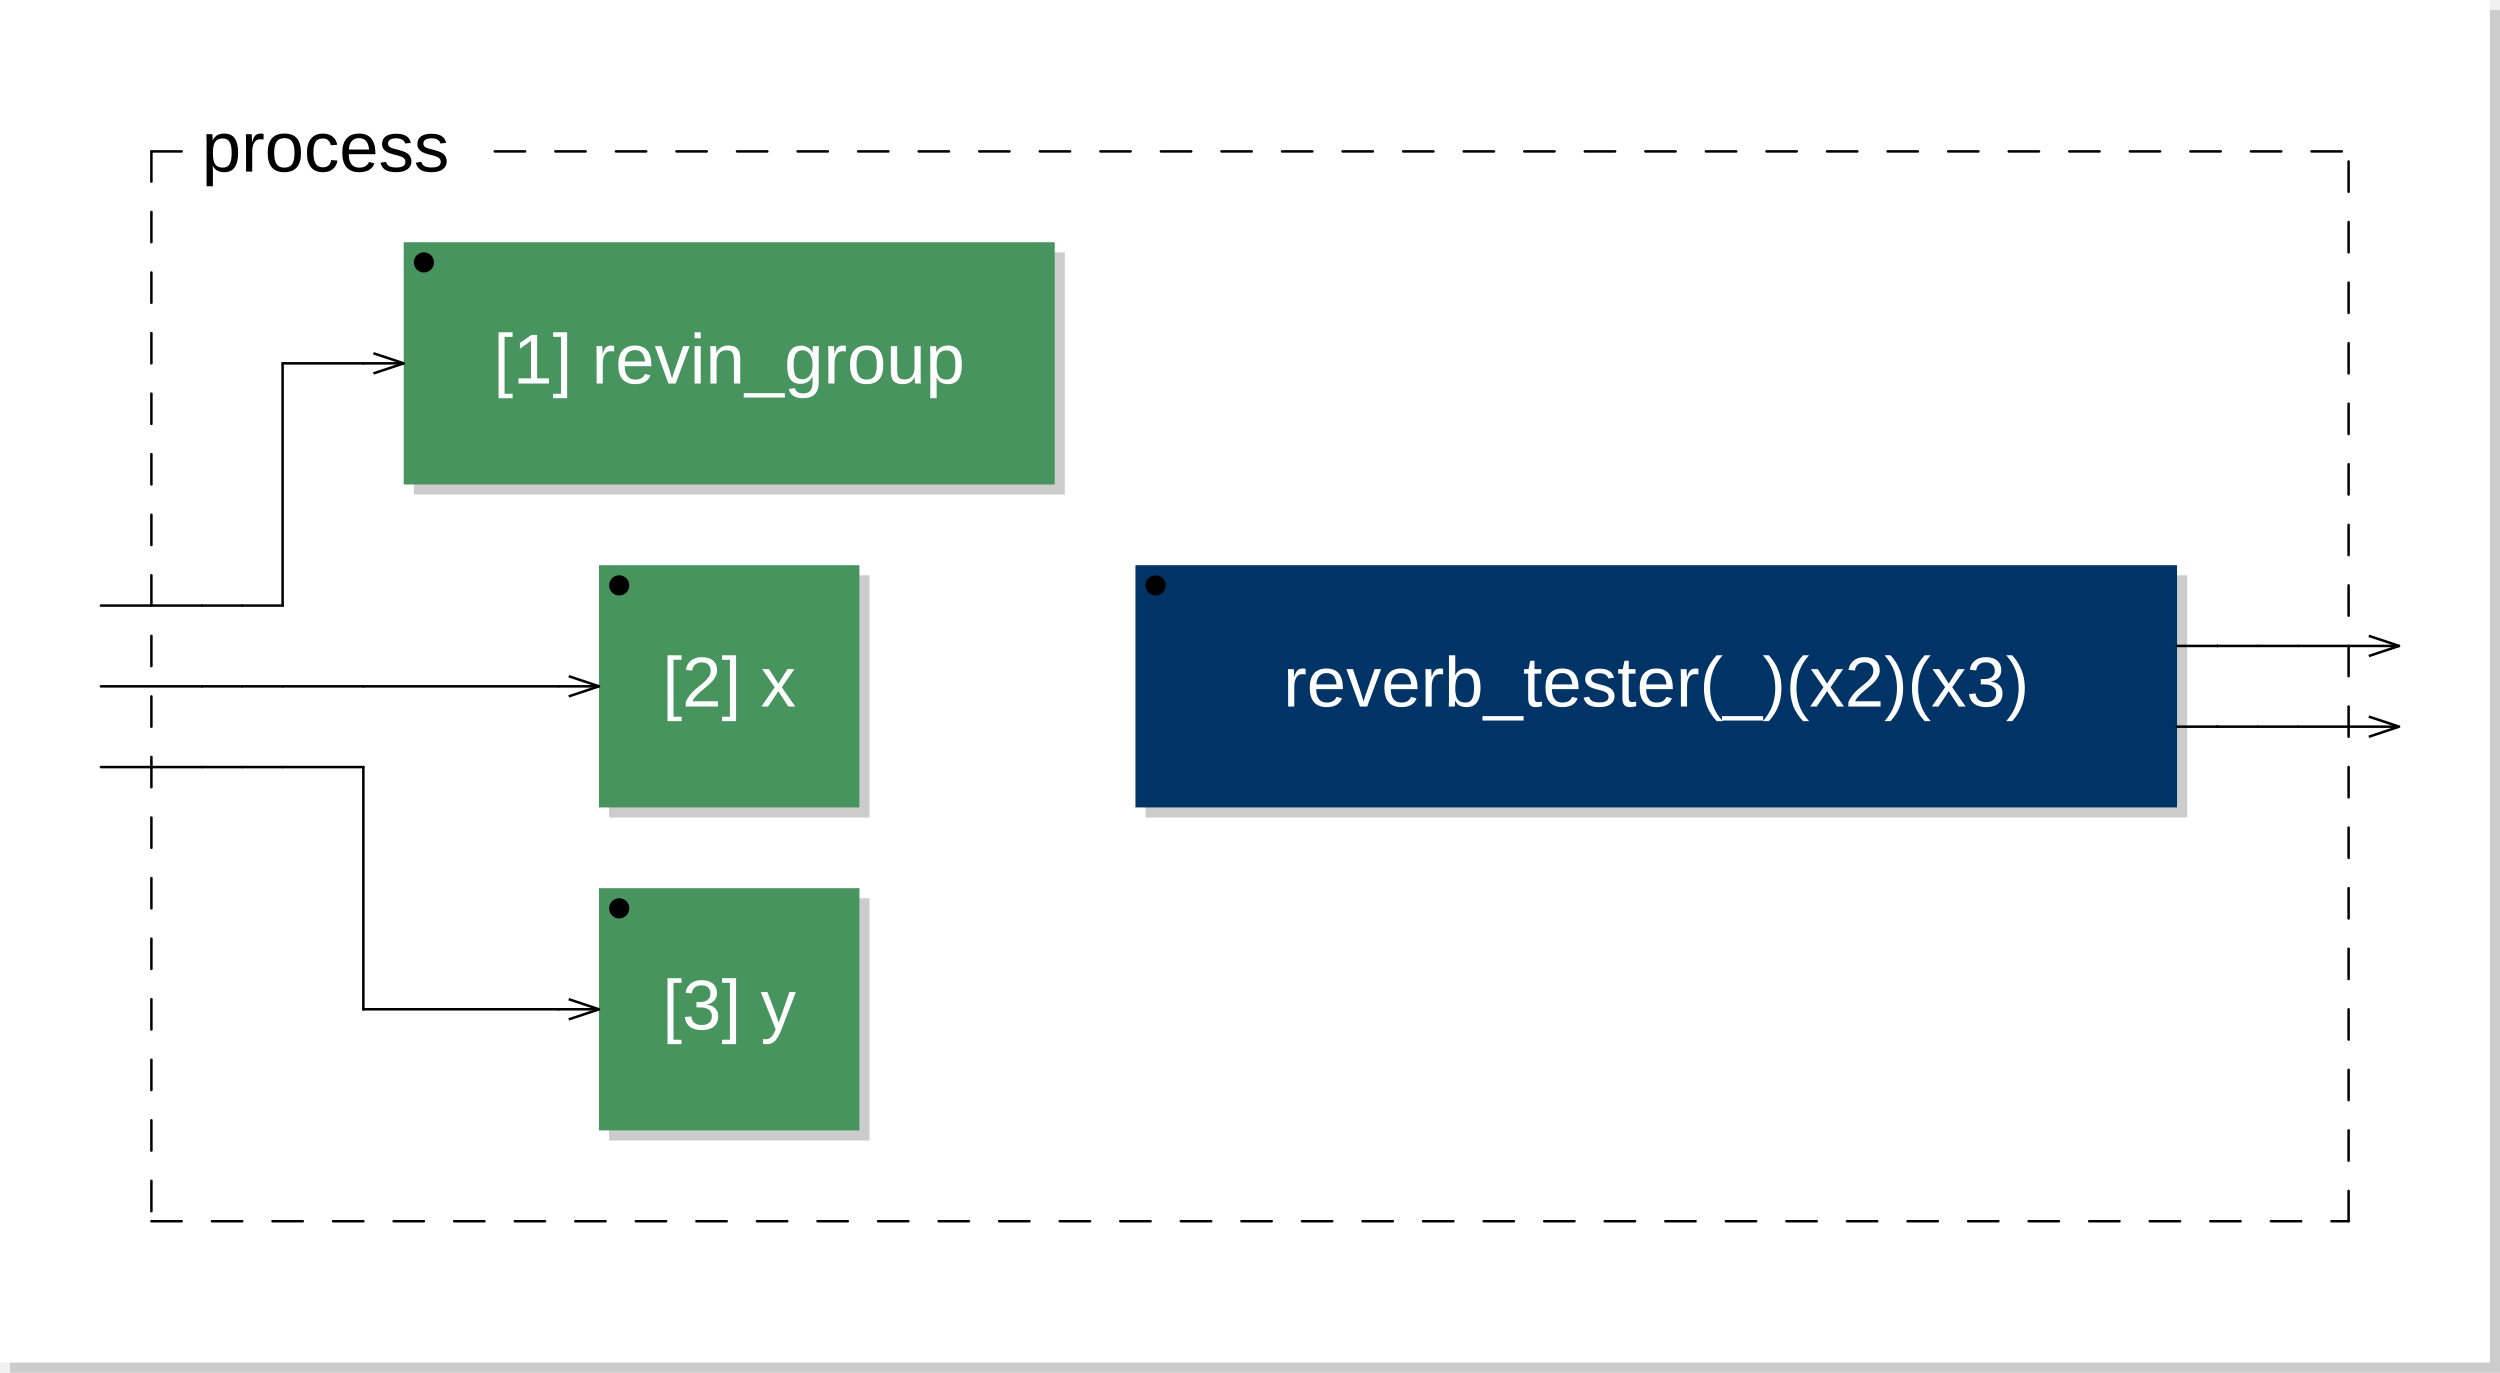
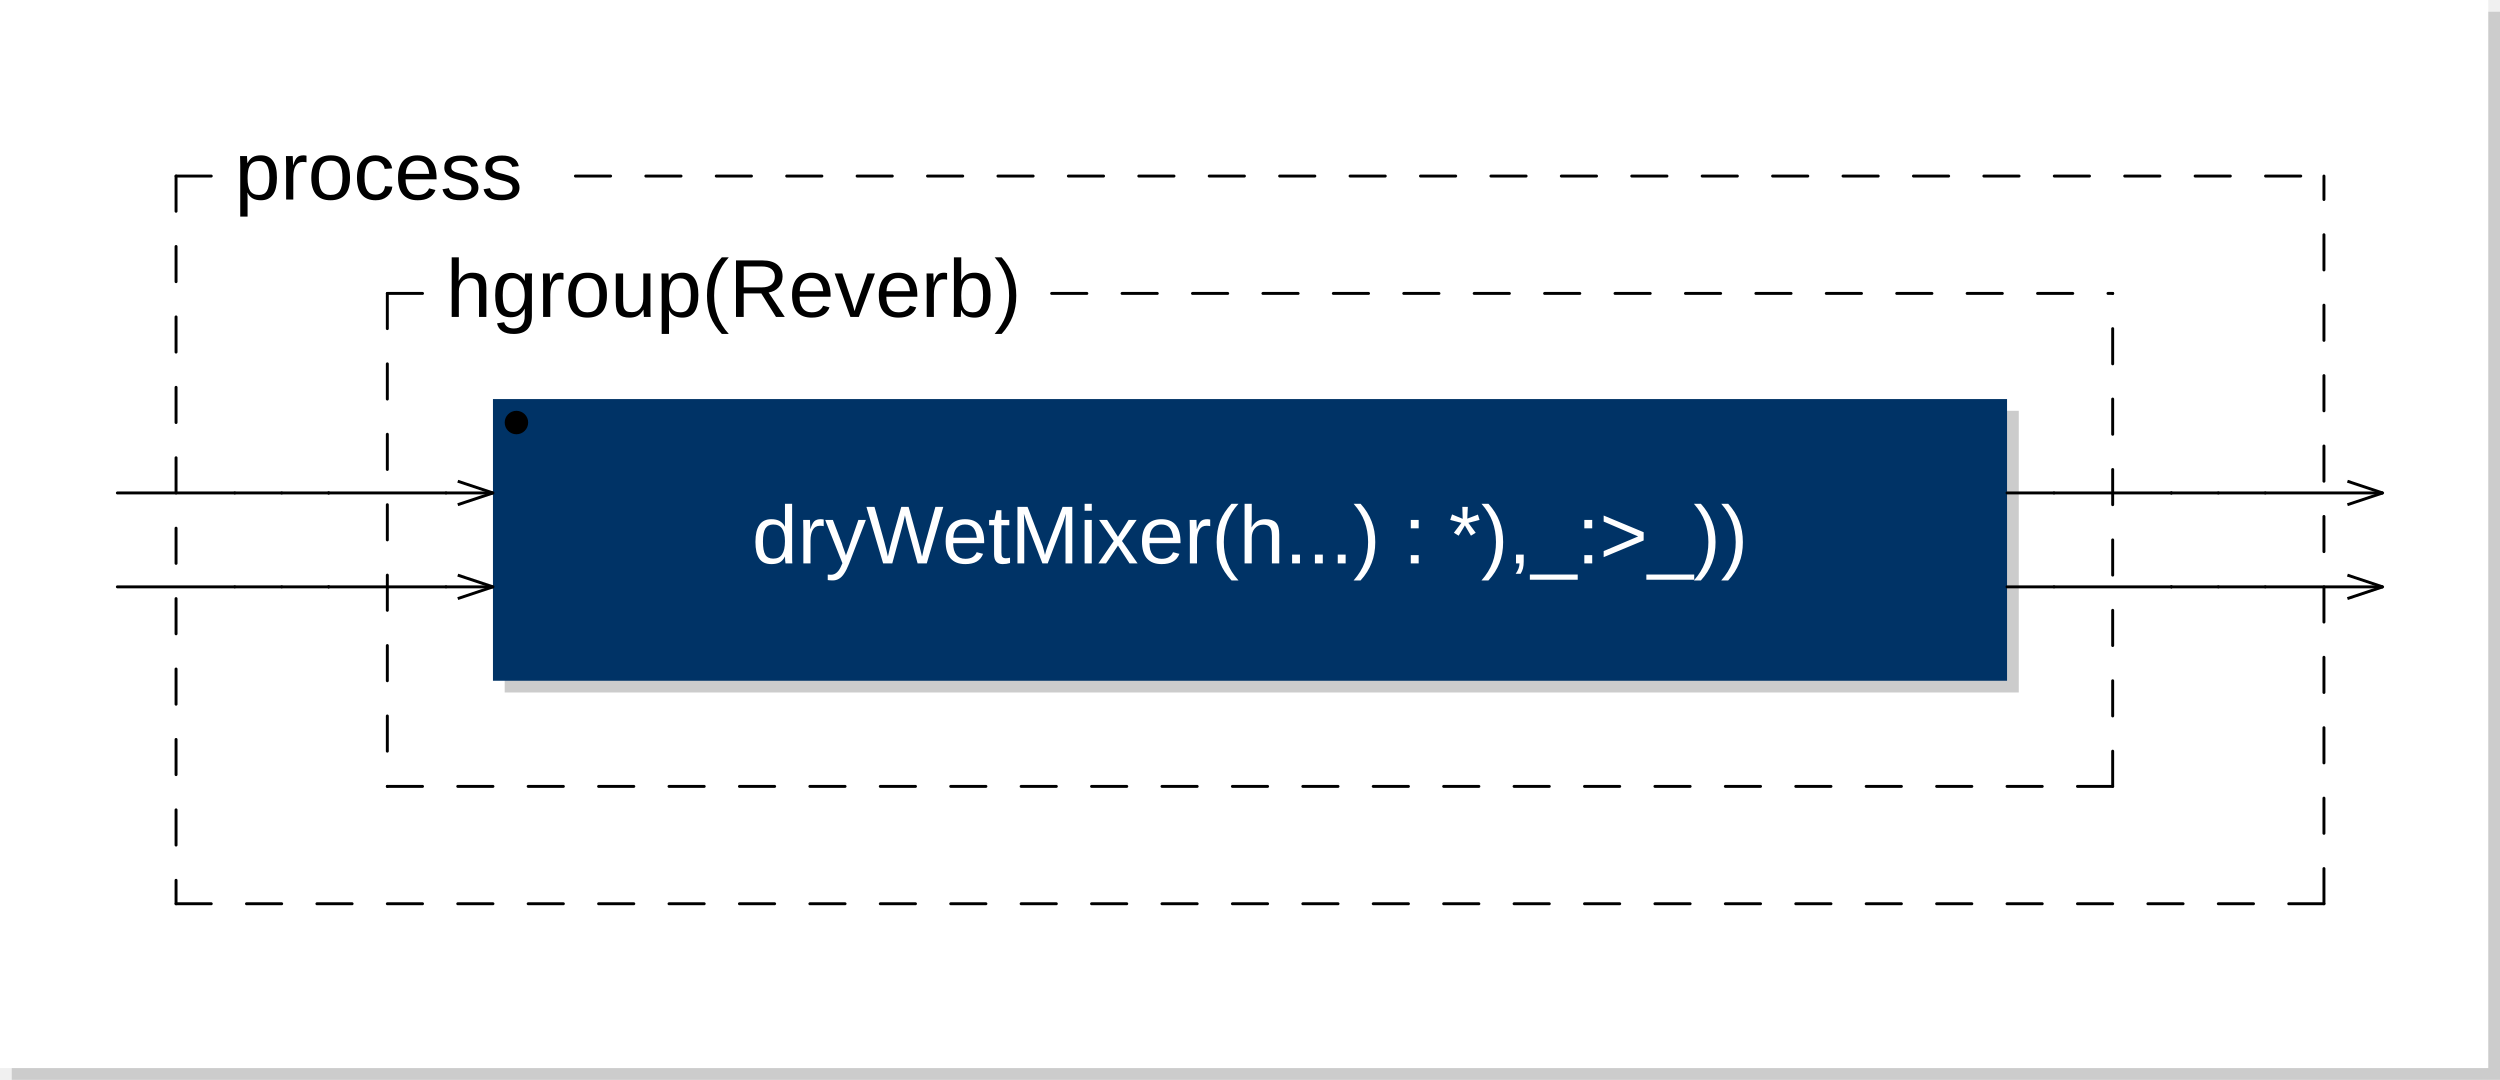
- <svg xmlns="http://www.w3.org/2000/svg" xmlns:xlink="http://www.w3.org/1999/xlink" viewBox="0 0 247.7 136" width="123.85mm" height="68mm" version="1.1">
-   <rect x="1" y="1" width="246.7" height="135" rx="0" ry="0" style="stroke:none;fill:#cccccc;" />
-   <rect x="0" y="0" width="246.7" height="135" rx="0" ry="0" style="stroke:none;fill:#ffffff;" />
+ <svg xmlns="http://www.w3.org/2000/svg" xmlns:xlink="http://www.w3.org/1999/xlink" viewBox="0 0 213 92" width="106.5mm" height="46mm" version="1.1">
+   <rect x="1" y="1" width="212" height="91" rx="0" ry="0" style="stroke:none;fill:#cccccc;" />
+   <rect x="0" y="0" width="212" height="91" rx="0" ry="0" style="stroke:none;fill:#ffffff;" />
  <text x="10" y="7" font-family="Arial" font-size="7" />
-   <rect x="41" y="25" width="64.5" height="24" rx="0" ry="0" style="stroke:none;fill:#cccccc;" />
-   <rect x="40" y="24" width="64.5" height="24" rx="0" ry="0" style="stroke:none;fill:#47945E;" />
-   <text x="72.25" y="38" font-family="Arial" font-size="7" text-anchor="middle" fill="#FFFFFF">[1] revin_group</text>
-   <circle cx="42" cy="26" r="1" />
-   <line x1="37" y1="35" x2="40" y2="36" transform="rotate(0,40,36)" style="stroke: black; stroke-width:0.25;" />
-   <line x1="37" y1="37" x2="40" y2="36" transform="rotate(0,40,36)" style="stroke: black; stroke-width:0.25;" />
-   <rect x="60.35" y="57" width="25.8" height="24" rx="0" ry="0" style="stroke:none;fill:#cccccc;" />
-   <rect x="59.35" y="56" width="25.8" height="24" rx="0" ry="0" style="stroke:none;fill:#47945E;" />
-   <text x="72.25" y="70" font-family="Arial" font-size="7" text-anchor="middle" fill="#FFFFFF">[2] x</text>
-   <circle cx="61.35" cy="58" r="1" />
-   <line x1="56.35" y1="67" x2="59.35" y2="68" transform="rotate(0,59.35,68)" style="stroke: black; stroke-width:0.25;" />
-   <line x1="56.35" y1="69" x2="59.35" y2="68" transform="rotate(0,59.35,68)" style="stroke: black; stroke-width:0.25;" />
-   <rect x="60.35" y="89" width="25.8" height="24" rx="0" ry="0" style="stroke:none;fill:#cccccc;" />
-   <rect x="59.35" y="88" width="25.8" height="24" rx="0" ry="0" style="stroke:none;fill:#47945E;" />
-   <text x="72.25" y="102" font-family="Arial" font-size="7" text-anchor="middle" fill="#FFFFFF">[3] y</text>
-   <circle cx="61.35" cy="90" r="1" />
-   <line x1="56.35" y1="99" x2="59.35" y2="100" transform="rotate(0,59.35,100)" style="stroke: black; stroke-width:0.25;" />
-   <line x1="56.35" y1="101" x2="59.35" y2="100" transform="rotate(0,59.35,100)" style="stroke: black; stroke-width:0.25;" />
-   <a xlink:href="reverb-0x600004b14240.svg">
-     <rect x="113.5" y="57" width="103.2" height="24" rx="0" ry="0" style="stroke:none;fill:#cccccc;" />
-     <rect x="112.5" y="56" width="103.2" height="24" rx="0" ry="0" style="stroke:none;fill:#003366;" />
+   <a xlink:href="dryWetMixer-0x60020081a7f0.svg">
+     <rect x="43" y="35" width="129" height="24" rx="0" ry="0" style="stroke:none;fill:#cccccc;" />
+     <rect x="42" y="34" width="129" height="24" rx="0" ry="0" style="stroke:none;fill:#003366;" />
  </a>
-   <a xlink:href="reverb-0x600004b14240.svg">
-     <text x="164.1" y="70" font-family="Arial" font-size="7" text-anchor="middle" fill="#FFFFFF">reverb_tester(_)(x2)(x3)</text>
+   <a xlink:href="dryWetMixer-0x60020081a7f0.svg">
+     <text x="106.5" y="48" font-family="Arial" font-size="7" text-anchor="middle" fill="#FFFFFF">dryWetMixer(h...) : *),_:&gt;_))</text>
  </a>
-   <circle cx="114.5" cy="58" r="1" />
-   <line x1="15" y1="15" x2="15" y2="121" style="stroke: black; stroke-linecap:round; stroke-width:0.25; stroke-dasharray:3,3;" />
-   <line x1="15" y1="121" x2="232.7" y2="121" style="stroke: black; stroke-linecap:round; stroke-width:0.25; stroke-dasharray:3,3;" />
-   <line x1="232.7" y1="121" x2="232.7" y2="15" style="stroke: black; stroke-linecap:round; stroke-width:0.25; stroke-dasharray:3,3;" />
+   <circle cx="44" cy="36" r="1" />
+   <line x1="39" y1="41" x2="42" y2="42" transform="rotate(0,42,42)" style="stroke: black; stroke-width:0.25;" />
+   <line x1="39" y1="43" x2="42" y2="42" transform="rotate(0,42,42)" style="stroke: black; stroke-width:0.25;" />
+   <line x1="39" y1="49" x2="42" y2="50" transform="rotate(0,42,50)" style="stroke: black; stroke-width:0.25;" />
+   <line x1="39" y1="51" x2="42" y2="50" transform="rotate(0,42,50)" style="stroke: black; stroke-width:0.25;" />
+   <line x1="33" y1="25" x2="33" y2="67" style="stroke: black; stroke-linecap:round; stroke-width:0.25; stroke-dasharray:3,3;" />
+   <line x1="33" y1="67" x2="180" y2="67" style="stroke: black; stroke-linecap:round; stroke-width:0.25; stroke-dasharray:3,3;" />
+   <line x1="180" y1="67" x2="180" y2="25" style="stroke: black; stroke-linecap:round; stroke-width:0.25; stroke-dasharray:3,3;" />
+   <line x1="33" y1="25" x2="38" y2="25" style="stroke: black; stroke-linecap:round; stroke-width:0.25; stroke-dasharray:3,3;" />
+   <line x1="89.6" y1="25" x2="180" y2="25" style="stroke: black; stroke-linecap:round; stroke-width:0.25; stroke-dasharray:3,3;" />
+   <text x="38" y="27" font-family="Arial" font-size="7">hgroup(Reverb)</text>
+   <line x1="15" y1="15" x2="15" y2="77" style="stroke: black; stroke-linecap:round; stroke-width:0.25; stroke-dasharray:3,3;" />
+   <line x1="15" y1="77" x2="198" y2="77" style="stroke: black; stroke-linecap:round; stroke-width:0.25; stroke-dasharray:3,3;" />
+   <line x1="198" y1="77" x2="198" y2="15" style="stroke: black; stroke-linecap:round; stroke-width:0.25; stroke-dasharray:3,3;" />
  <line x1="15" y1="15" x2="20" y2="15" style="stroke: black; stroke-linecap:round; stroke-width:0.25; stroke-dasharray:3,3;" />
-   <line x1="49.025" y1="15" x2="232.7" y2="15" style="stroke: black; stroke-linecap:round; stroke-width:0.25; stroke-dasharray:3,3;" />
+   <line x1="49.025" y1="15" x2="198" y2="15" style="stroke: black; stroke-linecap:round; stroke-width:0.25; stroke-dasharray:3,3;" />
  <text x="20" y="17" font-family="Arial" font-size="7">process</text>
-   <line x1="234.7" y1="63" x2="237.7" y2="64" transform="rotate(0,237.7,64)" style="stroke: black; stroke-width:0.25;" />
-   <line x1="234.7" y1="65" x2="237.7" y2="64" transform="rotate(0,237.7,64)" style="stroke: black; stroke-width:0.25;" />
-   <line x1="234.7" y1="71" x2="237.7" y2="72" transform="rotate(0,237.7,72)" style="stroke: black; stroke-width:0.25;" />
-   <line x1="234.7" y1="73" x2="237.7" y2="72" transform="rotate(0,237.7,72)" style="stroke: black; stroke-width:0.25;" />
-   <line x1="10" y1="60" x2="20" y2="60" style="stroke:black; stroke-linecap:round; stroke-width:0.25;" />
-   <line x1="10" y1="68" x2="20" y2="68" style="stroke:black; stroke-linecap:round; stroke-width:0.25;" />
-   <line x1="10" y1="76" x2="20" y2="76" style="stroke:black; stroke-linecap:round; stroke-width:0.25;" />
-   <line x1="20" y1="60" x2="24" y2="60" style="stroke:black; stroke-linecap:round; stroke-width:0.25;" />
-   <line x1="20" y1="68" x2="24" y2="68" style="stroke:black; stroke-linecap:round; stroke-width:0.25;" />
-   <line x1="20" y1="76" x2="24" y2="76" style="stroke:black; stroke-linecap:round; stroke-width:0.25;" />
-   <line x1="24" y1="60" x2="28" y2="60" style="stroke:black; stroke-linecap:round; stroke-width:0.25;" />
-   <line x1="24" y1="68" x2="28" y2="68" style="stroke:black; stroke-linecap:round; stroke-width:0.25;" />
-   <line x1="24" y1="76" x2="28" y2="76" style="stroke:black; stroke-linecap:round; stroke-width:0.25;" />
-   <line x1="28" y1="36" x2="36" y2="36" style="stroke:black; stroke-linecap:round; stroke-width:0.25;" />
-   <line x1="28" y1="60" x2="28" y2="36" style="stroke:black; stroke-linecap:round; stroke-width:0.25;" />
-   <line x1="28" y1="60" x2="28" y2="60" style="stroke:black; stroke-linecap:round; stroke-width:0.25;" />
-   <line x1="28" y1="68" x2="36" y2="68" style="stroke:black; stroke-linecap:round; stroke-width:0.25;" />
-   <line x1="28" y1="76" x2="36" y2="76" style="stroke:black; stroke-linecap:round; stroke-width:0.25;" />
-   <line x1="36" y1="36" x2="40" y2="36" style="stroke:black; stroke-linecap:round; stroke-width:0.25;" />
-   <line x1="36" y1="68" x2="55.35" y2="68" style="stroke:black; stroke-linecap:round; stroke-width:0.25;" />
-   <line x1="36" y1="76" x2="36" y2="100" style="stroke:black; stroke-linecap:round; stroke-width:0.25;" />
-   <line x1="36" y1="100" x2="36" y2="100" style="stroke:black; stroke-linecap:round; stroke-width:0.25;" />
-   <line x1="36" y1="100" x2="55.35" y2="100" style="stroke:black; stroke-linecap:round; stroke-width:0.25;" />
-   <line x1="55.35" y1="68" x2="59.35" y2="68" style="stroke:black; stroke-linecap:round; stroke-width:0.25;" />
-   <line x1="55.35" y1="100" x2="59.35" y2="100" style="stroke:black; stroke-linecap:round; stroke-width:0.25;" />
-   <line x1="215.7" y1="64" x2="219.7" y2="64" style="stroke:black; stroke-linecap:round; stroke-width:0.25;" />
-   <line x1="215.7" y1="72" x2="219.7" y2="72" style="stroke:black; stroke-linecap:round; stroke-width:0.25;" />
-   <line x1="219.7" y1="64" x2="219.7" y2="64" style="stroke:black; stroke-linecap:round; stroke-width:0.25;" />
-   <line x1="219.7" y1="64" x2="223.7" y2="64" style="stroke:black; stroke-linecap:round; stroke-width:0.25;" />
-   <line x1="219.7" y1="72" x2="219.7" y2="72" style="stroke:black; stroke-linecap:round; stroke-width:0.25;" />
-   <line x1="219.7" y1="72" x2="223.7" y2="72" style="stroke:black; stroke-linecap:round; stroke-width:0.25;" />
-   <line x1="223.7" y1="64" x2="227.7" y2="64" style="stroke:black; stroke-linecap:round; stroke-width:0.25;" />
-   <line x1="223.7" y1="72" x2="227.7" y2="72" style="stroke:black; stroke-linecap:round; stroke-width:0.25;" />
-   <line x1="227.7" y1="64" x2="237.7" y2="64" style="stroke:black; stroke-linecap:round; stroke-width:0.25;" />
-   <line x1="227.7" y1="72" x2="237.7" y2="72" style="stroke:black; stroke-linecap:round; stroke-width:0.25;" />
+   <line x1="200" y1="41" x2="203" y2="42" transform="rotate(0,203,42)" style="stroke: black; stroke-width:0.25;" />
+   <line x1="200" y1="43" x2="203" y2="42" transform="rotate(0,203,42)" style="stroke: black; stroke-width:0.25;" />
+   <line x1="200" y1="49" x2="203" y2="50" transform="rotate(0,203,50)" style="stroke: black; stroke-width:0.25;" />
+   <line x1="200" y1="51" x2="203" y2="50" transform="rotate(0,203,50)" style="stroke: black; stroke-width:0.25;" />
+   <line x1="10" y1="42" x2="20" y2="42" style="stroke:black; stroke-linecap:round; stroke-width:0.25;" />
+   <line x1="10" y1="50" x2="20" y2="50" style="stroke:black; stroke-linecap:round; stroke-width:0.25;" />
+   <line x1="20" y1="42" x2="24" y2="42" style="stroke:black; stroke-linecap:round; stroke-width:0.25;" />
+   <line x1="20" y1="50" x2="24" y2="50" style="stroke:black; stroke-linecap:round; stroke-width:0.25;" />
+   <line x1="24" y1="42" x2="28" y2="42" style="stroke:black; stroke-linecap:round; stroke-width:0.25;" />
+   <line x1="24" y1="50" x2="28" y2="50" style="stroke:black; stroke-linecap:round; stroke-width:0.25;" />
+   <line x1="28" y1="42" x2="28" y2="42" style="stroke:black; stroke-linecap:round; stroke-width:0.25;" />
+   <line x1="28" y1="42" x2="38" y2="42" style="stroke:black; stroke-linecap:round; stroke-width:0.25;" />
+   <line x1="28" y1="50" x2="28" y2="50" style="stroke:black; stroke-linecap:round; stroke-width:0.25;" />
+   <line x1="28" y1="50" x2="38" y2="50" style="stroke:black; stroke-linecap:round; stroke-width:0.25;" />
+   <line x1="38" y1="42" x2="42" y2="42" style="stroke:black; stroke-linecap:round; stroke-width:0.25;" />
+   <line x1="38" y1="50" x2="42" y2="50" style="stroke:black; stroke-linecap:round; stroke-width:0.25;" />
+   <line x1="171" y1="42" x2="175" y2="42" style="stroke:black; stroke-linecap:round; stroke-width:0.25;" />
+   <line x1="171" y1="50" x2="175" y2="50" style="stroke:black; stroke-linecap:round; stroke-width:0.25;" />
+   <line x1="175" y1="42" x2="185" y2="42" style="stroke:black; stroke-linecap:round; stroke-width:0.25;" />
+   <line x1="175" y1="50" x2="185" y2="50" style="stroke:black; stroke-linecap:round; stroke-width:0.25;" />
+   <line x1="185" y1="42" x2="185" y2="42" style="stroke:black; stroke-linecap:round; stroke-width:0.25;" />
+   <line x1="185" y1="42" x2="189" y2="42" style="stroke:black; stroke-linecap:round; stroke-width:0.25;" />
+   <line x1="185" y1="50" x2="185" y2="50" style="stroke:black; stroke-linecap:round; stroke-width:0.25;" />
+   <line x1="185" y1="50" x2="189" y2="50" style="stroke:black; stroke-linecap:round; stroke-width:0.25;" />
+   <line x1="189" y1="42" x2="193" y2="42" style="stroke:black; stroke-linecap:round; stroke-width:0.25;" />
+   <line x1="189" y1="50" x2="193" y2="50" style="stroke:black; stroke-linecap:round; stroke-width:0.25;" />
+   <line x1="193" y1="42" x2="203" y2="42" style="stroke:black; stroke-linecap:round; stroke-width:0.25;" />
+   <line x1="193" y1="50" x2="203" y2="50" style="stroke:black; stroke-linecap:round; stroke-width:0.25;" />
</svg>
